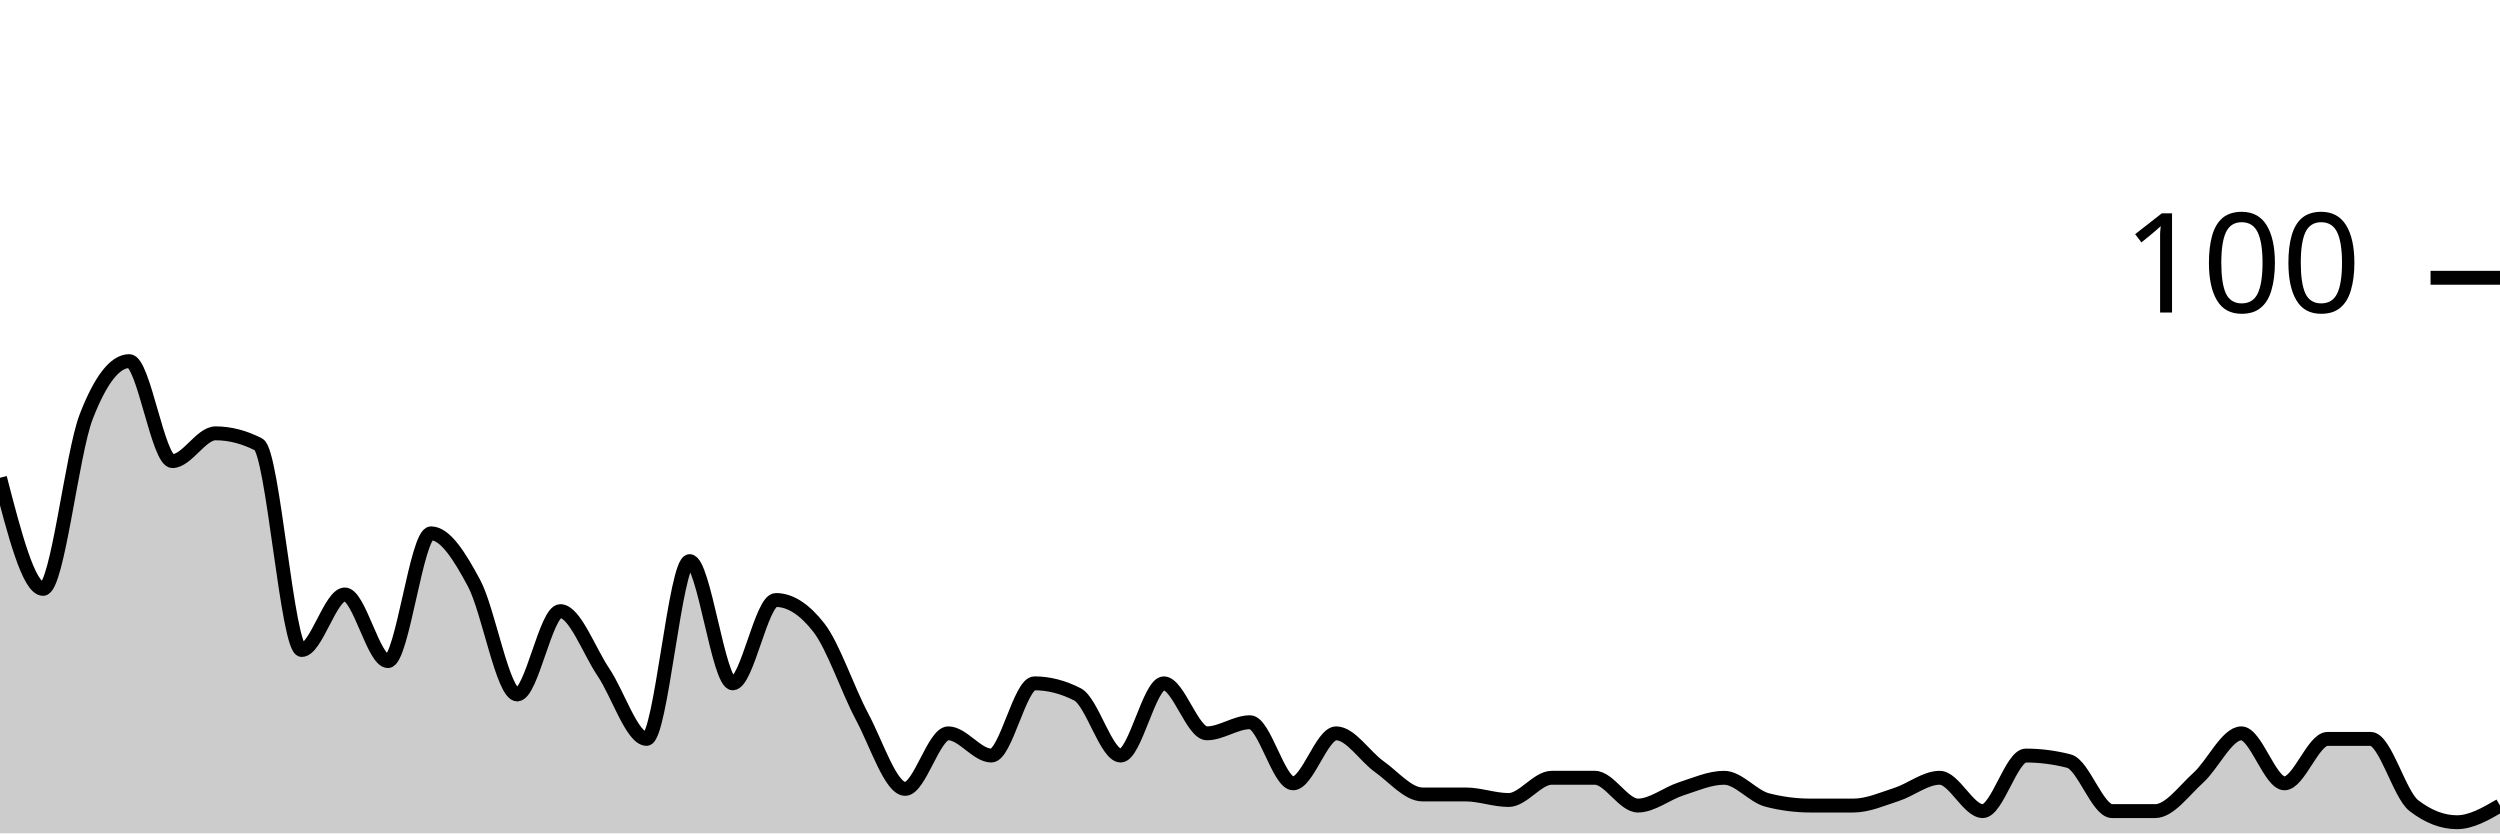
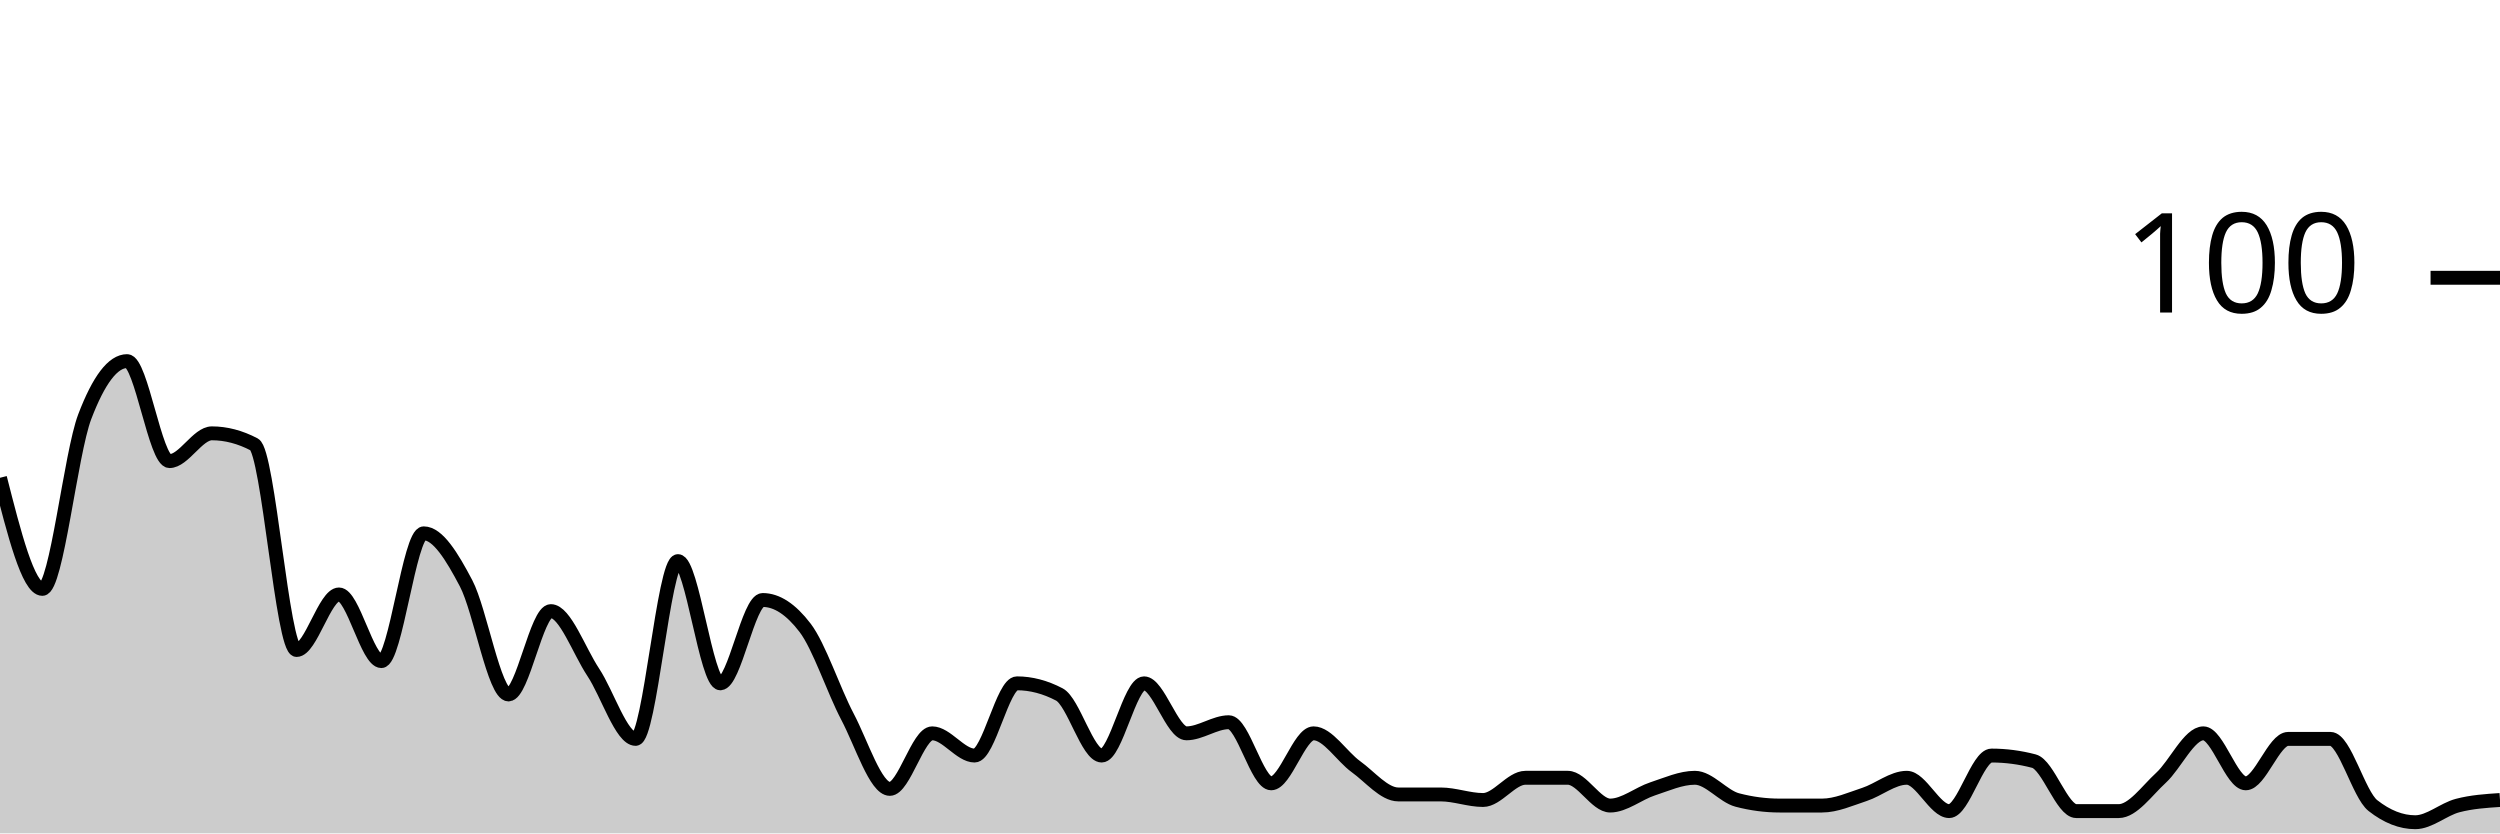
<svg xmlns="http://www.w3.org/2000/svg" viewBox="0 0 180 60">
  <g transform="translate(0,20)">
-     <path class="area" fill="rgba(0, 0, 0, 0.2)" d="M0,14.4C1.034,18.4,2.069,22.4,3.103,22.4C4.138,22.4,5.172,12.667,6.207,10C7.241,7.333,8.276,6,9.31,6C10.345,6,11.379,13.2,12.414,13.2C13.448,13.2,14.483,11.2,15.517,11.2C16.552,11.2,17.586,11.467,18.621,12C19.655,12.533,20.69,26.8,21.724,26.8C22.759,26.8,23.793,22.8,24.828,22.8C25.862,22.8,26.897,27.6,27.931,27.6C28.966,27.6,30,18.4,31.034,18.4C32.069,18.4,33.103,20.067,34.138,22C35.172,23.933,36.207,30,37.241,30C38.276,30,39.31,24,40.345,24C41.379,24,42.414,26.867,43.448,28.4C44.483,29.933,45.517,33.2,46.552,33.2C47.586,33.2,48.621,20.4,49.655,20.4C50.69,20.4,51.724,29.2,52.759,29.2C53.793,29.2,54.828,23.2,55.862,23.2C56.897,23.2,57.931,23.867,58.966,25.2C60,26.533,61.034,29.667,62.069,31.6C63.103,33.533,64.138,36.8,65.172,36.8C66.207,36.8,67.241,32.8,68.276,32.8C69.31,32.8,70.345,34.4,71.379,34.4C72.414,34.4,73.448,29.2,74.483,29.2C75.517,29.2,76.552,29.467,77.586,30C78.621,30.533,79.655,34.4,80.69,34.4C81.724,34.4,82.759,29.2,83.793,29.2C84.828,29.2,85.862,32.8,86.897,32.8C87.931,32.8,88.966,32,90,32C91.034,32,92.069,36.4,93.103,36.4C94.138,36.4,95.172,32.8,96.207,32.8C97.241,32.8,98.276,34.467,99.31,35.2C100.345,35.933,101.379,37.2,102.414,37.2C103.448,37.2,104.483,37.2,105.517,37.2C106.552,37.2,107.586,37.6,108.621,37.6C109.655,37.6,110.69,36,111.724,36C112.759,36,113.793,36,114.828,36C115.862,36,116.897,38,117.931,38C118.966,38,120,37.133,121.034,36.8C122.069,36.467,123.103,36,124.138,36C125.172,36,126.207,37.333,127.241,37.6C128.276,37.867,129.31,38,130.345,38C131.379,38,132.414,38,133.448,38C134.483,38,135.517,37.533,136.552,37.2C137.586,36.867,138.621,36,139.655,36C140.69,36,141.724,38.4,142.759,38.4C143.793,38.4,144.828,34.4,145.862,34.4C146.897,34.4,147.931,34.533,148.966,34.8C150,35.067,151.034,38.4,152.069,38.4C153.103,38.4,154.138,38.4,155.172,38.4C156.207,38.4,157.241,36.933,158.276,36C159.31,35.067,160.345,32.8,161.379,32.8C162.414,32.8,163.448,36.4,164.483,36.4C165.517,36.4,166.552,33.2,167.586,33.2C168.621,33.2,169.655,33.2,170.69,33.2C171.724,33.2,172.759,37.2,173.793,38C174.828,38.8,175.862,39.2,176.897,39.2C177.931,39.2,178.966,38.6,180,38L180,40C178.966,40,177.931,40,176.897,40C175.862,40,174.828,40,173.793,40C172.759,40,171.724,40,170.69,40C169.655,40,168.621,40,167.586,40C166.552,40,165.517,40,164.483,40C163.448,40,162.414,40,161.379,40C160.345,40,159.31,40,158.276,40C157.241,40,156.207,40,155.172,40C154.138,40,153.103,40,152.069,40C151.034,40,150,40,148.966,40C147.931,40,146.897,40,145.862,40C144.828,40,143.793,40,142.759,40C141.724,40,140.69,40,139.655,40C138.621,40,137.586,40,136.552,40C135.517,40,134.483,40,133.448,40C132.414,40,131.379,40,130.345,40C129.31,40,128.276,40,127.241,40C126.207,40,125.172,40,124.138,40C123.103,40,122.069,40,121.034,40C120,40,118.966,40,117.931,40C116.897,40,115.862,40,114.828,40C113.793,40,112.759,40,111.724,40C110.69,40,109.655,40,108.621,40C107.586,40,106.552,40,105.517,40C104.483,40,103.448,40,102.414,40C101.379,40,100.345,40,99.31,40C98.276,40,97.241,40,96.207,40C95.172,40,94.138,40,93.103,40C92.069,40,91.034,40,90,40C88.966,40,87.931,40,86.897,40C85.862,40,84.828,40,83.793,40C82.759,40,81.724,40,80.69,40C79.655,40,78.621,40,77.586,40C76.552,40,75.517,40,74.483,40C73.448,40,72.414,40,71.379,40C70.345,40,69.31,40,68.276,40C67.241,40,66.207,40,65.172,40C64.138,40,63.103,40,62.069,40C61.034,40,60,40,58.966,40C57.931,40,56.897,40,55.862,40C54.828,40,53.793,40,52.759,40C51.724,40,50.69,40,49.655,40C48.621,40,47.586,40,46.552,40C45.517,40,44.483,40,43.448,40C42.414,40,41.379,40,40.345,40C39.31,40,38.276,40,37.241,40C36.207,40,35.172,40,34.138,40C33.103,40,32.069,40,31.034,40C30,40,28.966,40,27.931,40C26.897,40,25.862,40,24.828,40C23.793,40,22.759,40,21.724,40C20.69,40,19.655,40,18.621,40C17.586,40,16.552,40,15.517,40C14.483,40,13.448,40,12.414,40C11.379,40,10.345,40,9.31,40C8.276,40,7.241,40,6.207,40C5.172,40,4.138,40,3.103,40C2.069,40,1.034,40,0,40Z" />
-     <path class="line" stroke="black" fill="none" d="M0,14.4C1.034,18.4,2.069,22.4,3.103,22.4C4.138,22.4,5.172,12.667,6.207,10C7.241,7.333,8.276,6,9.31,6C10.345,6,11.379,13.2,12.414,13.2C13.448,13.2,14.483,11.2,15.517,11.2C16.552,11.2,17.586,11.467,18.621,12C19.655,12.533,20.69,26.8,21.724,26.8C22.759,26.8,23.793,22.8,24.828,22.8C25.862,22.8,26.897,27.6,27.931,27.6C28.966,27.6,30,18.4,31.034,18.4C32.069,18.4,33.103,20.067,34.138,22C35.172,23.933,36.207,30,37.241,30C38.276,30,39.31,24,40.345,24C41.379,24,42.414,26.867,43.448,28.4C44.483,29.933,45.517,33.2,46.552,33.2C47.586,33.2,48.621,20.4,49.655,20.4C50.69,20.4,51.724,29.2,52.759,29.2C53.793,29.2,54.828,23.2,55.862,23.2C56.897,23.2,57.931,23.867,58.966,25.2C60,26.533,61.034,29.667,62.069,31.6C63.103,33.533,64.138,36.8,65.172,36.8C66.207,36.8,67.241,32.8,68.276,32.8C69.31,32.8,70.345,34.4,71.379,34.4C72.414,34.4,73.448,29.2,74.483,29.2C75.517,29.2,76.552,29.467,77.586,30C78.621,30.533,79.655,34.4,80.69,34.4C81.724,34.4,82.759,29.2,83.793,29.2C84.828,29.2,85.862,32.8,86.897,32.8C87.931,32.8,88.966,32,90,32C91.034,32,92.069,36.4,93.103,36.4C94.138,36.4,95.172,32.8,96.207,32.8C97.241,32.8,98.276,34.467,99.31,35.2C100.345,35.933,101.379,37.2,102.414,37.2C103.448,37.2,104.483,37.2,105.517,37.2C106.552,37.2,107.586,37.6,108.621,37.6C109.655,37.6,110.69,36,111.724,36C112.759,36,113.793,36,114.828,36C115.862,36,116.897,38,117.931,38C118.966,38,120,37.133,121.034,36.8C122.069,36.467,123.103,36,124.138,36C125.172,36,126.207,37.333,127.241,37.6C128.276,37.867,129.31,38,130.345,38C131.379,38,132.414,38,133.448,38C134.483,38,135.517,37.533,136.552,37.2C137.586,36.867,138.621,36,139.655,36C140.69,36,141.724,38.4,142.759,38.4C143.793,38.4,144.828,34.4,145.862,34.4C146.897,34.4,147.931,34.533,148.966,34.8C150,35.067,151.034,38.4,152.069,38.4C153.103,38.4,154.138,38.4,155.172,38.4C156.207,38.4,157.241,36.933,158.276,36C159.31,35.067,160.345,32.8,161.379,32.8C162.414,32.8,163.448,36.4,164.483,36.4C165.517,36.4,166.552,33.2,167.586,33.2C168.621,33.2,169.655,33.2,170.69,33.2C171.724,33.2,172.759,37.2,173.793,38C174.828,38.8,175.862,39.2,176.897,39.2C177.931,39.2,178.966,38.6,180,38" />
+     <path class="area" fill="rgba(0, 0, 0, 0.2)" d="M0,14.4C1.017,18.4,2.034,22.4,3.051,22.4C4.068,22.4,5.085,12.667,6.102,10C7.119,7.333,8.136,6,9.153,6C10.169,6,11.186,13.2,12.203,13.2C13.22,13.2,14.237,11.2,15.254,11.2C16.271,11.2,17.288,11.467,18.305,12C19.322,12.533,20.339,26.8,21.356,26.8C22.373,26.8,23.39,22.8,24.407,22.8C25.424,22.8,26.441,27.6,27.458,27.6C28.475,27.6,29.492,18.4,30.508,18.4C31.525,18.4,32.542,20.067,33.559,22C34.576,23.933,35.593,30,36.61,30C37.627,30,38.644,24,39.661,24C40.678,24,41.695,26.867,42.712,28.4C43.729,29.933,44.746,33.2,45.763,33.2C46.78,33.2,47.797,20.4,48.814,20.4C49.831,20.4,50.847,29.2,51.864,29.2C52.881,29.2,53.898,23.2,54.915,23.2C55.932,23.2,56.949,23.867,57.966,25.2C58.983,26.533,60,29.667,61.017,31.6C62.034,33.533,63.051,36.8,64.068,36.8C65.085,36.8,66.102,32.8,67.119,32.8C68.136,32.8,69.153,34.4,70.169,34.4C71.186,34.4,72.203,29.2,73.22,29.2C74.237,29.2,75.254,29.467,76.271,30C77.288,30.533,78.305,34.4,79.322,34.4C80.339,34.4,81.356,29.2,82.373,29.2C83.39,29.2,84.407,32.8,85.424,32.8C86.441,32.8,87.458,32,88.475,32C89.492,32,90.508,36.4,91.525,36.4C92.542,36.4,93.559,32.8,94.576,32.8C95.593,32.8,96.61,34.467,97.627,35.2C98.644,35.933,99.661,37.2,100.678,37.2C101.695,37.2,102.712,37.2,103.729,37.2C104.746,37.2,105.763,37.6,106.78,37.6C107.797,37.6,108.814,36,109.831,36C110.847,36,111.864,36,112.881,36C113.898,36,114.915,38,115.932,38C116.949,38,117.966,37.133,118.983,36.8C120,36.467,121.017,36,122.034,36C123.051,36,124.068,37.333,125.085,37.6C126.102,37.867,127.119,38,128.136,38C129.153,38,130.169,38,131.186,38C132.203,38,133.22,37.533,134.237,37.2C135.254,36.867,136.271,36,137.288,36C138.305,36,139.322,38.4,140.339,38.4C141.356,38.4,142.373,34.4,143.39,34.4C144.407,34.4,145.424,34.533,146.441,34.8C147.458,35.067,148.475,38.4,149.492,38.4C150.508,38.4,151.525,38.4,152.542,38.4C153.559,38.4,154.576,36.933,155.593,36C156.61,35.067,157.627,32.8,158.644,32.8C159.661,32.8,160.678,36.4,161.695,36.4C162.712,36.4,163.729,33.2,164.746,33.2C165.763,33.2,166.78,33.2,167.797,33.2C168.814,33.2,169.831,37.2,170.847,38C171.864,38.8,172.881,39.2,173.898,39.2C174.915,39.2,175.932,38.267,176.949,38C177.966,37.733,178.983,37.667,180,37.6L180,40C178.983,40,177.966,40,176.949,40C175.932,40,174.915,40,173.898,40C172.881,40,171.864,40,170.847,40C169.831,40,168.814,40,167.797,40C166.78,40,165.763,40,164.746,40C163.729,40,162.712,40,161.695,40C160.678,40,159.661,40,158.644,40C157.627,40,156.61,40,155.593,40C154.576,40,153.559,40,152.542,40C151.525,40,150.508,40,149.492,40C148.475,40,147.458,40,146.441,40C145.424,40,144.407,40,143.39,40C142.373,40,141.356,40,140.339,40C139.322,40,138.305,40,137.288,40C136.271,40,135.254,40,134.237,40C133.22,40,132.203,40,131.186,40C130.169,40,129.153,40,128.136,40C127.119,40,126.102,40,125.085,40C124.068,40,123.051,40,122.034,40C121.017,40,120,40,118.983,40C117.966,40,116.949,40,115.932,40C114.915,40,113.898,40,112.881,40C111.864,40,110.847,40,109.831,40C108.814,40,107.797,40,106.78,40C105.763,40,104.746,40,103.729,40C102.712,40,101.695,40,100.678,40C99.661,40,98.644,40,97.627,40C96.61,40,95.593,40,94.576,40C93.559,40,92.542,40,91.525,40C90.508,40,89.492,40,88.475,40C87.458,40,86.441,40,85.424,40C84.407,40,83.39,40,82.373,40C81.356,40,80.339,40,79.322,40C78.305,40,77.288,40,76.271,40C75.254,40,74.237,40,73.22,40C72.203,40,71.186,40,70.169,40C69.153,40,68.136,40,67.119,40C66.102,40,65.085,40,64.068,40C63.051,40,62.034,40,61.017,40C60,40,58.983,40,57.966,40C56.949,40,55.932,40,54.915,40C53.898,40,52.881,40,51.864,40C50.847,40,49.831,40,48.814,40C47.797,40,46.78,40,45.763,40C44.746,40,43.729,40,42.712,40C41.695,40,40.678,40,39.661,40C38.644,40,37.627,40,36.61,40C35.593,40,34.576,40,33.559,40C32.542,40,31.525,40,30.508,40C29.492,40,28.475,40,27.458,40C26.441,40,25.424,40,24.407,40C23.39,40,22.373,40,21.356,40C20.339,40,19.322,40,18.305,40C17.288,40,16.271,40,15.254,40C14.237,40,13.22,40,12.203,40C11.186,40,10.169,40,9.153,40C8.136,40,7.119,40,6.102,40C5.085,40,4.068,40,3.051,40C2.034,40,1.017,40,0,40Z" />
+     <path class="line" stroke="black" fill="none" d="M0,14.4C1.017,18.4,2.034,22.4,3.051,22.4C4.068,22.4,5.085,12.667,6.102,10C7.119,7.333,8.136,6,9.153,6C10.169,6,11.186,13.2,12.203,13.2C13.22,13.2,14.237,11.2,15.254,11.2C16.271,11.2,17.288,11.467,18.305,12C19.322,12.533,20.339,26.8,21.356,26.8C22.373,26.8,23.39,22.8,24.407,22.8C25.424,22.8,26.441,27.6,27.458,27.6C28.475,27.6,29.492,18.4,30.508,18.4C31.525,18.4,32.542,20.067,33.559,22C34.576,23.933,35.593,30,36.61,30C37.627,30,38.644,24,39.661,24C40.678,24,41.695,26.867,42.712,28.4C43.729,29.933,44.746,33.2,45.763,33.2C46.78,33.2,47.797,20.4,48.814,20.4C49.831,20.4,50.847,29.2,51.864,29.2C52.881,29.2,53.898,23.2,54.915,23.2C55.932,23.2,56.949,23.867,57.966,25.2C58.983,26.533,60,29.667,61.017,31.6C62.034,33.533,63.051,36.8,64.068,36.8C65.085,36.8,66.102,32.8,67.119,32.8C68.136,32.8,69.153,34.4,70.169,34.4C71.186,34.4,72.203,29.2,73.22,29.2C74.237,29.2,75.254,29.467,76.271,30C77.288,30.533,78.305,34.4,79.322,34.4C80.339,34.4,81.356,29.2,82.373,29.2C83.39,29.2,84.407,32.8,85.424,32.8C86.441,32.8,87.458,32,88.475,32C89.492,32,90.508,36.4,91.525,36.4C92.542,36.4,93.559,32.8,94.576,32.8C95.593,32.8,96.61,34.467,97.627,35.2C98.644,35.933,99.661,37.2,100.678,37.2C101.695,37.2,102.712,37.2,103.729,37.2C104.746,37.2,105.763,37.6,106.78,37.6C107.797,37.6,108.814,36,109.831,36C110.847,36,111.864,36,112.881,36C113.898,36,114.915,38,115.932,38C116.949,38,117.966,37.133,118.983,36.8C120,36.467,121.017,36,122.034,36C123.051,36,124.068,37.333,125.085,37.6C126.102,37.867,127.119,38,128.136,38C129.153,38,130.169,38,131.186,38C132.203,38,133.22,37.533,134.237,37.2C135.254,36.867,136.271,36,137.288,36C138.305,36,139.322,38.4,140.339,38.4C141.356,38.4,142.373,34.4,143.39,34.4C144.407,34.4,145.424,34.533,146.441,34.8C147.458,35.067,148.475,38.4,149.492,38.4C150.508,38.4,151.525,38.4,152.542,38.4C153.559,38.4,154.576,36.933,155.593,36C156.61,35.067,157.627,32.8,158.644,32.8C159.661,32.8,160.678,36.4,161.695,36.4C162.712,36.4,163.729,33.2,164.746,33.2C165.763,33.2,166.78,33.2,167.797,33.2C168.814,33.2,169.831,37.2,170.847,38C171.864,38.8,172.881,39.2,173.898,39.2C174.915,39.2,175.932,38.267,176.949,38C177.966,37.733,178.983,37.667,180,37.6" />
    <path class="axis-ceiling" stroke-width="1" stroke="black" fill="none" d="M175,0L180,0" />
    <text class="axis-ceiling-label" font-family="sans-serif" text-anchor="end" font-size="10px" x="170" y="2.5">100</text>
  </g>
</svg>
